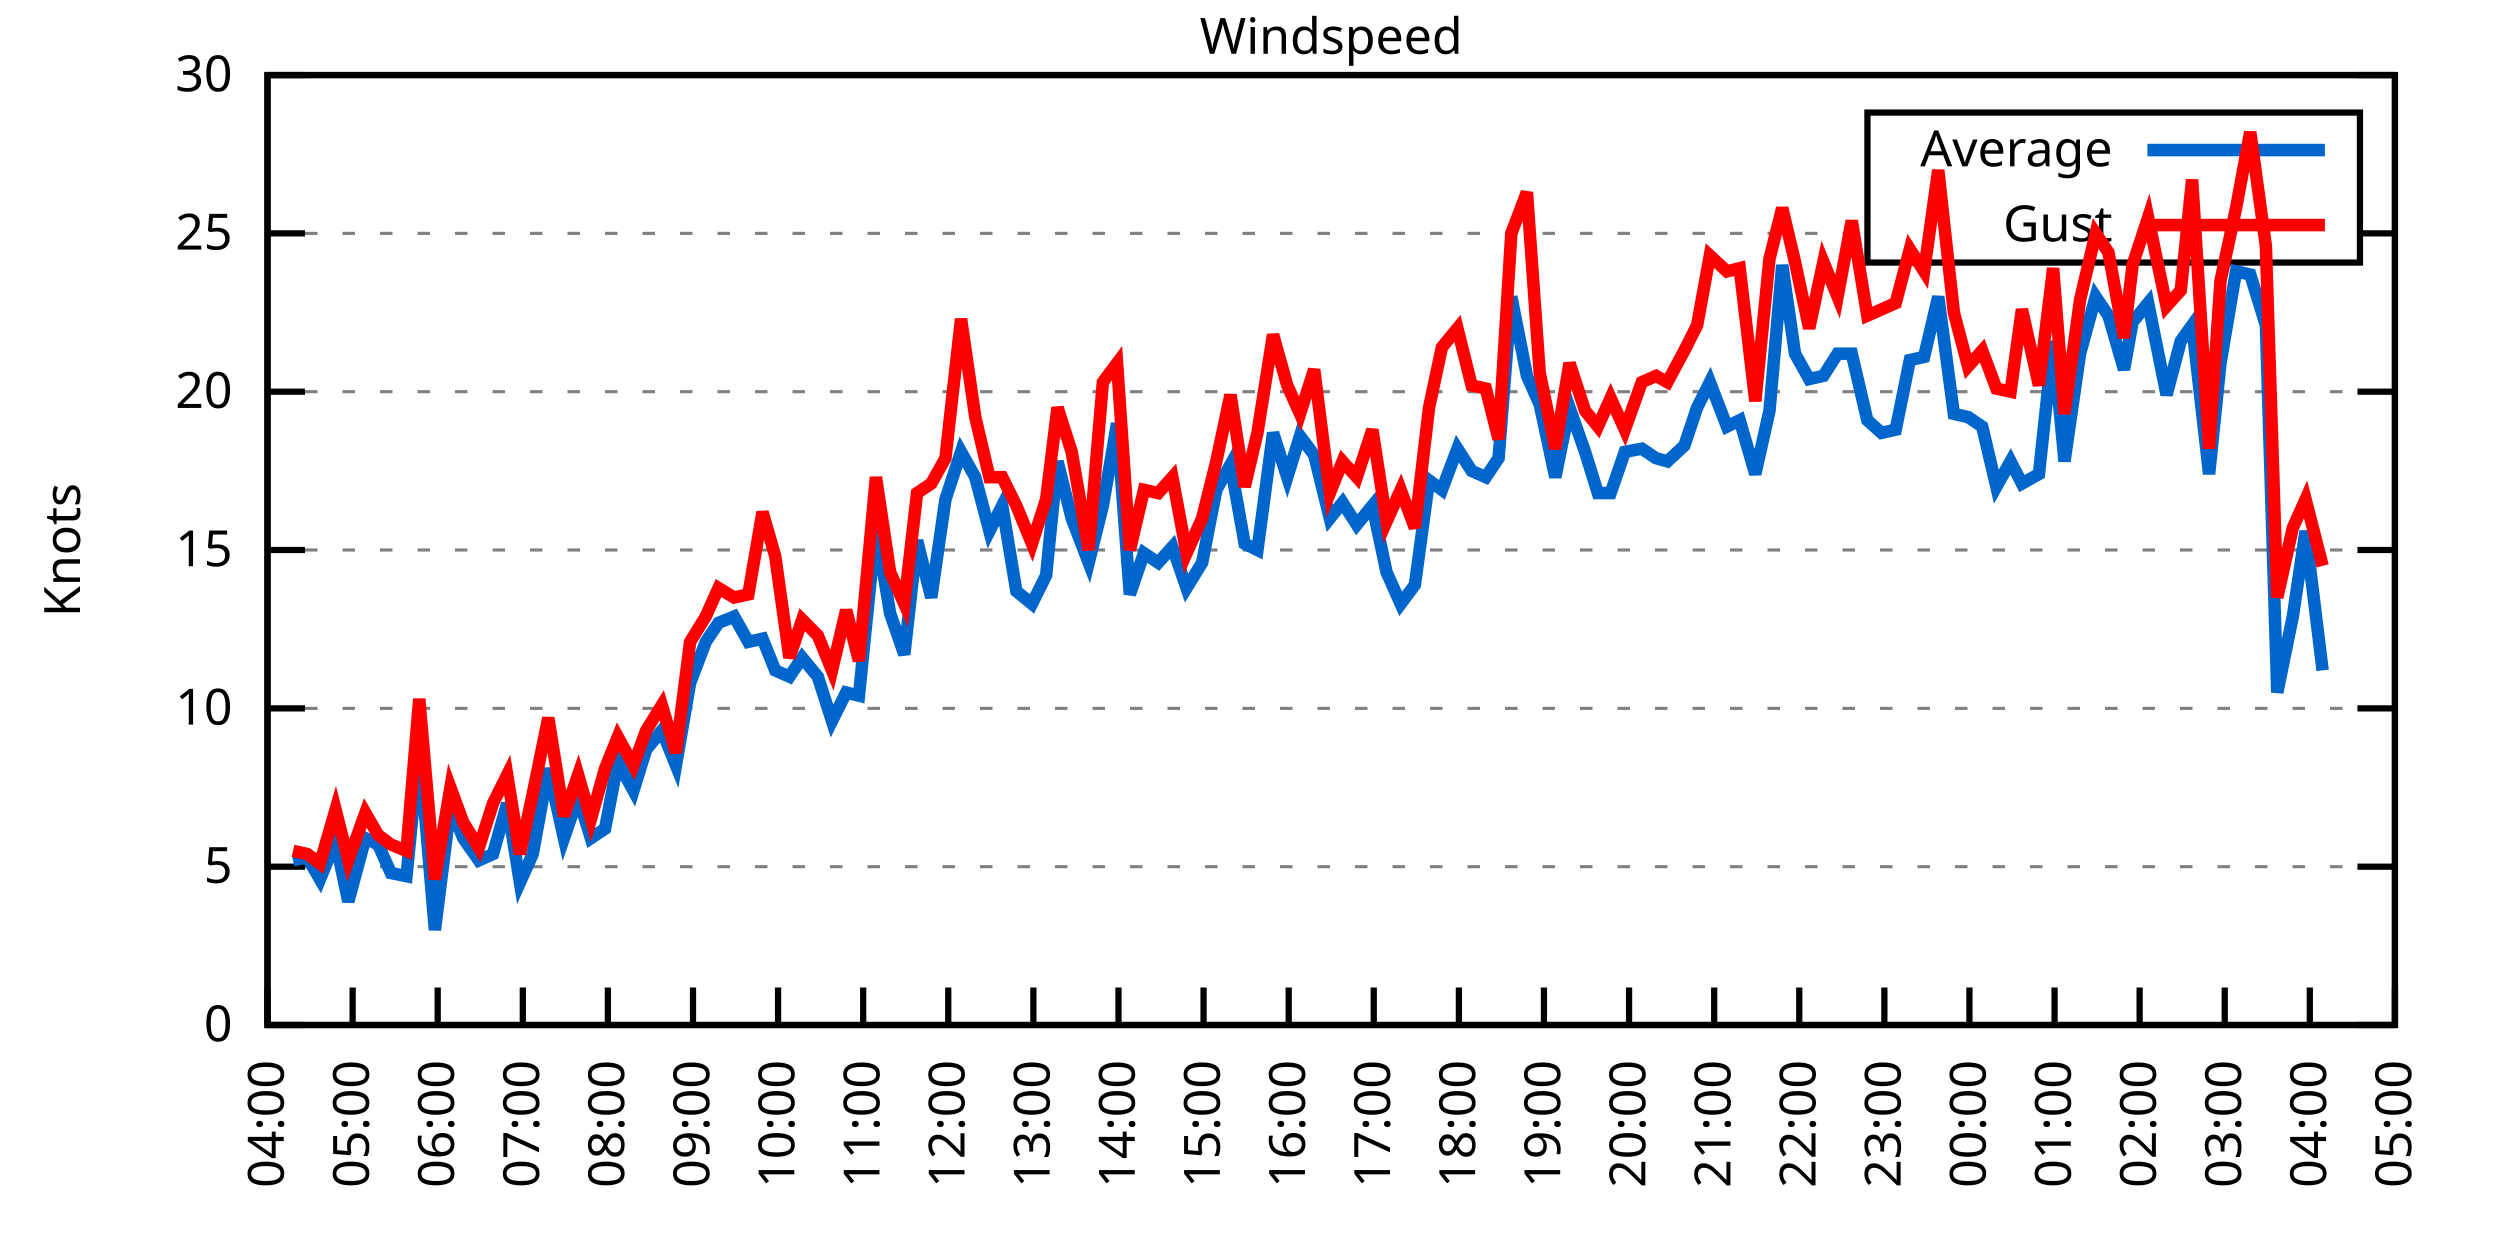
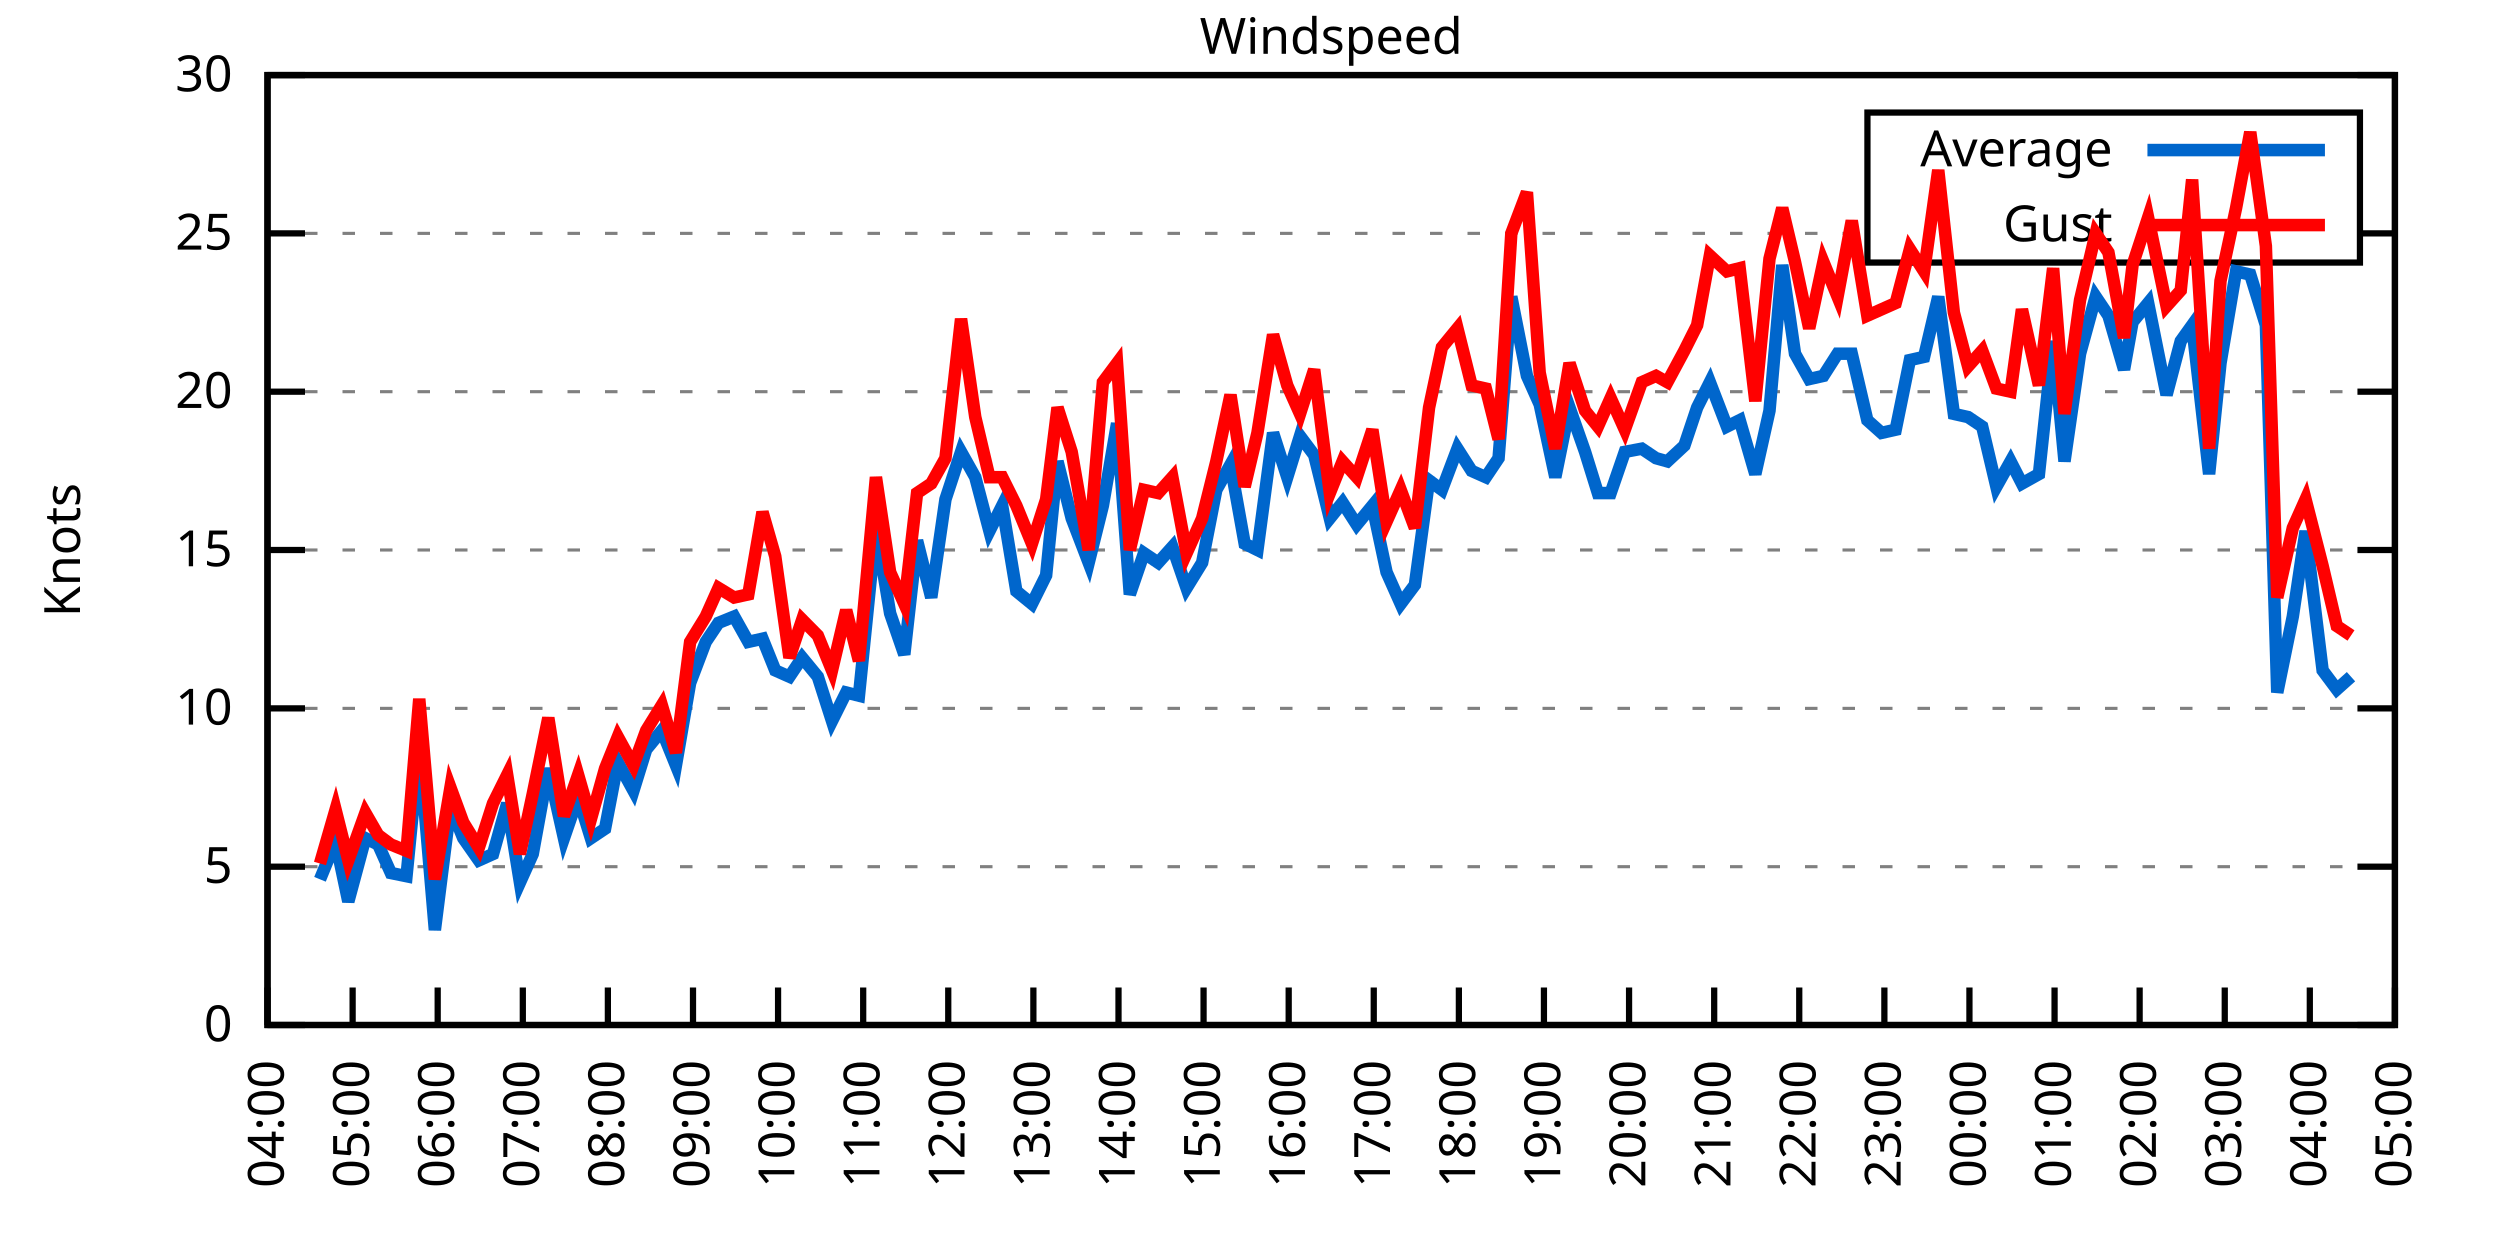
<svg xmlns="http://www.w3.org/2000/svg" xmlns:xlink="http://www.w3.org/1999/xlink" width="400" height="200" viewBox="0 0 400 200">
  <g id="gnuplot_canvas">
    <rect x="0" y="0" width="400" height="200" fill="none" />
    <defs>
      <circle id="gpDot" r="0.5" stroke-width="0.5" stroke="currentColor" />
      <path id="gpPt0" stroke-width="0.333" stroke="currentColor" d="M-1,0 h2 M0,-1 v2" />
      <path id="gpPt1" stroke-width="0.333" stroke="currentColor" d="M-1,-1 L1,1 M1,-1 L-1,1" />
      <path id="gpPt2" stroke-width="0.333" stroke="currentColor" d="M-1,0 L1,0 M0,-1 L0,1 M-1,-1 L1,1 M-1,1 L1,-1" />
      <rect id="gpPt3" stroke-width="0.333" stroke="currentColor" x="-1" y="-1" width="2" height="2" />
      <rect id="gpPt4" stroke-width="0.333" stroke="currentColor" fill="currentColor" x="-1" y="-1" width="2" height="2" />
      <circle id="gpPt5" stroke-width="0.333" stroke="currentColor" cx="0" cy="0" r="1" />
      <use xlink:href="#gpPt5" id="gpPt6" fill="currentColor" stroke="none" />
      <path id="gpPt7" stroke-width="0.333" stroke="currentColor" d="M0,-1.33 L-1.33,0.67 L1.33,0.67 z" />
      <use xlink:href="#gpPt7" id="gpPt8" fill="currentColor" stroke="none" />
      <use xlink:href="#gpPt7" id="gpPt9" stroke="currentColor" transform="rotate(180)" />
      <use xlink:href="#gpPt9" id="gpPt10" fill="currentColor" stroke="none" />
      <use xlink:href="#gpPt3" id="gpPt11" stroke="currentColor" transform="rotate(45)" />
      <use xlink:href="#gpPt11" id="gpPt12" fill="currentColor" stroke="none" />
      <path id="gpPt13" stroke-width="0.333" stroke="currentColor" d="M0,1.330 L1.265,0.411 L0.782,-1.067 L-0.782,-1.076 L-1.265,0.411 z" />
      <use xlink:href="#gpPt13" id="gpPt14" fill="currentColor" stroke="none" />
      <filter id="textbox" filterUnits="objectBoundingBox" x="0" y="0" height="1" width="1">
        <feFlood flood-color="white" flood-opacity="1" result="bgnd" />
        <feComposite in="SourceGraphic" in2="bgnd" operator="atop" />
      </filter>
      <filter id="greybox" filterUnits="objectBoundingBox" x="0" y="0" height="1" width="1">
        <feFlood flood-color="lightgrey" flood-opacity="1" result="grey" />
        <feComposite in="SourceGraphic" in2="grey" operator="atop" />
      </filter>
    </defs>
    <g fill="none" color="white" stroke="currentColor" stroke-width="1.00" stroke-linecap="butt" stroke-linejoin="miter">
</g>
    <g fill="none" color="black" stroke="currentColor" stroke-width="1.00" stroke-linecap="butt" stroke-linejoin="miter">
      <g stroke="none" shape-rendering="crispEdges">
        <polygon fill="rgb(255, 255, 255)" points="42.80,164.00 383.18,164.00 383.18,12.02 42.80,12.02 " />
      </g>
    </g>
    <g fill="none" color="black" stroke="currentColor" stroke-width="1.00" stroke-linecap="butt" stroke-linejoin="miter">
</g>
    <g fill="none" color="black" stroke="black" stroke-width="0.50" stroke-linecap="butt" stroke-linejoin="miter">
</g>
    <g fill="none" color="gray" stroke="currentColor" stroke-width="0.50" stroke-linecap="butt" stroke-linejoin="miter">
      <path stroke="gray" stroke-dasharray="2,4" class="gridline" d="M42.80,164.00 L383.19,164.00  " />
    </g>
    <g fill="none" color="gray" stroke="gray" stroke-width="1.00" stroke-linecap="butt" stroke-linejoin="miter">
</g>
    <g fill="none" color="black" stroke="currentColor" stroke-width="1.00" stroke-linecap="butt" stroke-linejoin="miter">
      <path stroke="black" d="M42.80,164.00 L48.80,164.00 M383.19,164.00 L377.19,164.00  " />
      <g transform="translate(37.20,166.60)" stroke="none" fill="black" font-family="Sans" font-size="8.00" text-anchor="end">
        <text>
          <tspan font-family="Sans"> 0</tspan>
        </text>
      </g>
    </g>
    <g fill="none" color="black" stroke="currentColor" stroke-width="1.00" stroke-linecap="butt" stroke-linejoin="miter">
</g>
    <g fill="none" color="black" stroke="black" stroke-width="0.50" stroke-linecap="butt" stroke-linejoin="miter">
</g>
    <g fill="none" color="gray" stroke="currentColor" stroke-width="0.50" stroke-linecap="butt" stroke-linejoin="miter">
      <path stroke="gray" stroke-dasharray="2,4" class="gridline" d="M42.80,138.67 L383.19,138.67  " />
    </g>
    <g fill="none" color="gray" stroke="gray" stroke-width="1.00" stroke-linecap="butt" stroke-linejoin="miter">
</g>
    <g fill="none" color="black" stroke="currentColor" stroke-width="1.00" stroke-linecap="butt" stroke-linejoin="miter">
      <path stroke="black" d="M42.80,138.67 L48.80,138.67 M383.19,138.67 L377.19,138.67  " />
      <g transform="translate(37.20,141.27)" stroke="none" fill="black" font-family="Sans" font-size="8.00" text-anchor="end">
        <text>
          <tspan font-family="Sans"> 5</tspan>
        </text>
      </g>
    </g>
    <g fill="none" color="black" stroke="currentColor" stroke-width="1.00" stroke-linecap="butt" stroke-linejoin="miter">
</g>
    <g fill="none" color="black" stroke="black" stroke-width="0.50" stroke-linecap="butt" stroke-linejoin="miter">
</g>
    <g fill="none" color="gray" stroke="currentColor" stroke-width="0.50" stroke-linecap="butt" stroke-linejoin="miter">
      <path stroke="gray" stroke-dasharray="2,4" class="gridline" d="M42.80,113.34 L383.19,113.34  " />
    </g>
    <g fill="none" color="gray" stroke="gray" stroke-width="1.00" stroke-linecap="butt" stroke-linejoin="miter">
</g>
    <g fill="none" color="black" stroke="currentColor" stroke-width="1.00" stroke-linecap="butt" stroke-linejoin="miter">
      <path stroke="black" d="M42.80,113.34 L48.80,113.34 M383.19,113.34 L377.19,113.34  " />
      <g transform="translate(37.20,115.94)" stroke="none" fill="black" font-family="Sans" font-size="8.00" text-anchor="end">
        <text>
          <tspan font-family="Sans"> 10</tspan>
        </text>
      </g>
    </g>
    <g fill="none" color="black" stroke="currentColor" stroke-width="1.00" stroke-linecap="butt" stroke-linejoin="miter">
</g>
    <g fill="none" color="black" stroke="black" stroke-width="0.50" stroke-linecap="butt" stroke-linejoin="miter">
</g>
    <g fill="none" color="gray" stroke="currentColor" stroke-width="0.50" stroke-linecap="butt" stroke-linejoin="miter">
      <path stroke="gray" stroke-dasharray="2,4" class="gridline" d="M42.80,88.00 L383.19,88.00  " />
    </g>
    <g fill="none" color="gray" stroke="gray" stroke-width="1.00" stroke-linecap="butt" stroke-linejoin="miter">
</g>
    <g fill="none" color="black" stroke="currentColor" stroke-width="1.00" stroke-linecap="butt" stroke-linejoin="miter">
      <path stroke="black" d="M42.80,88.00 L48.80,88.00 M383.19,88.00 L377.19,88.00  " />
      <g transform="translate(37.20,90.60)" stroke="none" fill="black" font-family="Sans" font-size="8.00" text-anchor="end">
        <text>
          <tspan font-family="Sans"> 15</tspan>
        </text>
      </g>
    </g>
    <g fill="none" color="black" stroke="currentColor" stroke-width="1.00" stroke-linecap="butt" stroke-linejoin="miter">
</g>
    <g fill="none" color="black" stroke="black" stroke-width="0.50" stroke-linecap="butt" stroke-linejoin="miter">
</g>
    <g fill="none" color="gray" stroke="currentColor" stroke-width="0.50" stroke-linecap="butt" stroke-linejoin="miter">
      <path stroke="gray" stroke-dasharray="2,4" class="gridline" d="M42.80,62.67 L383.19,62.67  " />
    </g>
    <g fill="none" color="gray" stroke="gray" stroke-width="1.00" stroke-linecap="butt" stroke-linejoin="miter">
</g>
    <g fill="none" color="black" stroke="currentColor" stroke-width="1.00" stroke-linecap="butt" stroke-linejoin="miter">
      <path stroke="black" d="M42.80,62.67 L48.80,62.67 M383.19,62.67 L377.19,62.67  " />
      <g transform="translate(37.20,65.27)" stroke="none" fill="black" font-family="Sans" font-size="8.00" text-anchor="end">
        <text>
          <tspan font-family="Sans"> 20</tspan>
        </text>
      </g>
    </g>
    <g fill="none" color="black" stroke="currentColor" stroke-width="1.00" stroke-linecap="butt" stroke-linejoin="miter">
</g>
    <g fill="none" color="black" stroke="black" stroke-width="0.50" stroke-linecap="butt" stroke-linejoin="miter">
</g>
    <g fill="none" color="gray" stroke="currentColor" stroke-width="0.50" stroke-linecap="butt" stroke-linejoin="miter">
      <path stroke="gray" stroke-dasharray="2,4" class="gridline" d="M42.80,37.34 L298.79,37.34 M377.59,37.34 L383.19,37.34  " />
    </g>
    <g fill="none" color="gray" stroke="gray" stroke-width="1.00" stroke-linecap="butt" stroke-linejoin="miter">
</g>
    <g fill="none" color="black" stroke="currentColor" stroke-width="1.00" stroke-linecap="butt" stroke-linejoin="miter">
      <path stroke="black" d="M42.80,37.34 L48.80,37.34 M383.19,37.34 L377.19,37.34  " />
      <g transform="translate(37.20,39.94)" stroke="none" fill="black" font-family="Sans" font-size="8.00" text-anchor="end">
        <text>
          <tspan font-family="Sans"> 25</tspan>
        </text>
      </g>
    </g>
    <g fill="none" color="black" stroke="currentColor" stroke-width="1.00" stroke-linecap="butt" stroke-linejoin="miter">
</g>
    <g fill="none" color="black" stroke="black" stroke-width="0.50" stroke-linecap="butt" stroke-linejoin="miter">
</g>
    <g fill="none" color="gray" stroke="currentColor" stroke-width="0.50" stroke-linecap="butt" stroke-linejoin="miter">
      <path stroke="gray" stroke-dasharray="2,4" class="gridline" d="M42.80,12.01 L383.19,12.01  " />
    </g>
    <g fill="none" color="gray" stroke="gray" stroke-width="1.00" stroke-linecap="butt" stroke-linejoin="miter">
</g>
    <g fill="none" color="black" stroke="currentColor" stroke-width="1.00" stroke-linecap="butt" stroke-linejoin="miter">
      <path stroke="black" d="M42.80,12.01 L48.80,12.01 M383.19,12.01 L377.19,12.01  " />
      <g transform="translate(37.20,14.61)" stroke="none" fill="black" font-family="Sans" font-size="8.00" text-anchor="end">
        <text>
          <tspan font-family="Sans"> 30</tspan>
        </text>
      </g>
    </g>
    <g fill="none" color="black" stroke="currentColor" stroke-width="1.00" stroke-linecap="butt" stroke-linejoin="miter">
      <path stroke="black" d="M42.80,164.00 L42.80,158.00  " />
      <g transform="translate(45.40,169.60) rotate(270.00)" stroke="none" fill="black" font-family="Sans" font-size="8.00" text-anchor="end">
        <text>
          <tspan font-family="Sans">04:00</tspan>
        </text>
      </g>
    </g>
    <g fill="none" color="black" stroke="currentColor" stroke-width="1.00" stroke-linecap="butt" stroke-linejoin="miter">
      <path stroke="black" d="M56.42,164.00 L56.42,158.00  " />
      <g transform="translate(59.02,169.60) rotate(270.00)" stroke="none" fill="black" font-family="Sans" font-size="8.00" text-anchor="end">
        <text>
          <tspan font-family="Sans">05:00</tspan>
        </text>
      </g>
    </g>
    <g fill="none" color="black" stroke="currentColor" stroke-width="1.00" stroke-linecap="butt" stroke-linejoin="miter">
      <path stroke="black" d="M70.03,164.00 L70.03,158.00  " />
      <g transform="translate(72.63,169.60) rotate(270.00)" stroke="none" fill="black" font-family="Sans" font-size="8.00" text-anchor="end">
        <text>
          <tspan font-family="Sans">06:00</tspan>
        </text>
      </g>
    </g>
    <g fill="none" color="black" stroke="currentColor" stroke-width="1.00" stroke-linecap="butt" stroke-linejoin="miter">
      <path stroke="black" d="M83.65,164.00 L83.65,158.00  " />
      <g transform="translate(86.25,169.60) rotate(270.00)" stroke="none" fill="black" font-family="Sans" font-size="8.00" text-anchor="end">
        <text>
          <tspan font-family="Sans">07:00</tspan>
        </text>
      </g>
    </g>
    <g fill="none" color="black" stroke="currentColor" stroke-width="1.00" stroke-linecap="butt" stroke-linejoin="miter">
      <path stroke="black" d="M97.26,164.00 L97.26,158.00  " />
      <g transform="translate(99.86,169.60) rotate(270.00)" stroke="none" fill="black" font-family="Sans" font-size="8.00" text-anchor="end">
        <text>
          <tspan font-family="Sans">08:00</tspan>
        </text>
      </g>
    </g>
    <g fill="none" color="black" stroke="currentColor" stroke-width="1.00" stroke-linecap="butt" stroke-linejoin="miter">
      <path stroke="black" d="M110.88,164.00 L110.88,158.00  " />
      <g transform="translate(113.48,169.60) rotate(270.00)" stroke="none" fill="black" font-family="Sans" font-size="8.00" text-anchor="end">
        <text>
          <tspan font-family="Sans">09:00</tspan>
        </text>
      </g>
    </g>
    <g fill="none" color="black" stroke="currentColor" stroke-width="1.00" stroke-linecap="butt" stroke-linejoin="miter">
      <path stroke="black" d="M124.49,164.00 L124.49,158.00  " />
      <g transform="translate(127.09,169.60) rotate(270.00)" stroke="none" fill="black" font-family="Sans" font-size="8.00" text-anchor="end">
        <text>
          <tspan font-family="Sans">10:00</tspan>
        </text>
      </g>
    </g>
    <g fill="none" color="black" stroke="currentColor" stroke-width="1.00" stroke-linecap="butt" stroke-linejoin="miter">
      <path stroke="black" d="M138.11,164.00 L138.11,158.00  " />
      <g transform="translate(140.71,169.60) rotate(270.00)" stroke="none" fill="black" font-family="Sans" font-size="8.00" text-anchor="end">
        <text>
          <tspan font-family="Sans">11:00</tspan>
        </text>
      </g>
    </g>
    <g fill="none" color="black" stroke="currentColor" stroke-width="1.00" stroke-linecap="butt" stroke-linejoin="miter">
      <path stroke="black" d="M151.72,164.00 L151.72,158.00  " />
      <g transform="translate(154.32,169.60) rotate(270.00)" stroke="none" fill="black" font-family="Sans" font-size="8.00" text-anchor="end">
        <text>
          <tspan font-family="Sans">12:00</tspan>
        </text>
      </g>
    </g>
    <g fill="none" color="black" stroke="currentColor" stroke-width="1.00" stroke-linecap="butt" stroke-linejoin="miter">
      <path stroke="black" d="M165.34,164.00 L165.34,158.00  " />
      <g transform="translate(167.94,169.60) rotate(270.00)" stroke="none" fill="black" font-family="Sans" font-size="8.00" text-anchor="end">
        <text>
          <tspan font-family="Sans">13:00</tspan>
        </text>
      </g>
    </g>
    <g fill="none" color="black" stroke="currentColor" stroke-width="1.00" stroke-linecap="butt" stroke-linejoin="miter">
      <path stroke="black" d="M178.96,164.00 L178.96,158.00  " />
      <g transform="translate(181.56,169.60) rotate(270.00)" stroke="none" fill="black" font-family="Sans" font-size="8.00" text-anchor="end">
        <text>
          <tspan font-family="Sans">14:00</tspan>
        </text>
      </g>
    </g>
    <g fill="none" color="black" stroke="currentColor" stroke-width="1.00" stroke-linecap="butt" stroke-linejoin="miter">
      <path stroke="black" d="M192.57,164.00 L192.57,158.00  " />
      <g transform="translate(195.17,169.60) rotate(270.00)" stroke="none" fill="black" font-family="Sans" font-size="8.00" text-anchor="end">
        <text>
          <tspan font-family="Sans">15:00</tspan>
        </text>
      </g>
    </g>
    <g fill="none" color="black" stroke="currentColor" stroke-width="1.00" stroke-linecap="butt" stroke-linejoin="miter">
      <path stroke="black" d="M206.19,164.00 L206.19,158.00  " />
      <g transform="translate(208.79,169.60) rotate(270.00)" stroke="none" fill="black" font-family="Sans" font-size="8.00" text-anchor="end">
        <text>
          <tspan font-family="Sans">16:00</tspan>
        </text>
      </g>
    </g>
    <g fill="none" color="black" stroke="currentColor" stroke-width="1.00" stroke-linecap="butt" stroke-linejoin="miter">
      <path stroke="black" d="M219.80,164.00 L219.80,158.00  " />
      <g transform="translate(222.40,169.60) rotate(270.00)" stroke="none" fill="black" font-family="Sans" font-size="8.00" text-anchor="end">
        <text>
          <tspan font-family="Sans">17:00</tspan>
        </text>
      </g>
    </g>
    <g fill="none" color="black" stroke="currentColor" stroke-width="1.00" stroke-linecap="butt" stroke-linejoin="miter">
      <path stroke="black" d="M233.42,164.00 L233.42,158.00  " />
      <g transform="translate(236.02,169.60) rotate(270.00)" stroke="none" fill="black" font-family="Sans" font-size="8.00" text-anchor="end">
        <text>
          <tspan font-family="Sans">18:00</tspan>
        </text>
      </g>
    </g>
    <g fill="none" color="black" stroke="currentColor" stroke-width="1.00" stroke-linecap="butt" stroke-linejoin="miter">
      <path stroke="black" d="M247.03,164.00 L247.03,158.00  " />
      <g transform="translate(249.63,169.60) rotate(270.00)" stroke="none" fill="black" font-family="Sans" font-size="8.00" text-anchor="end">
        <text>
          <tspan font-family="Sans">19:00</tspan>
        </text>
      </g>
    </g>
    <g fill="none" color="black" stroke="currentColor" stroke-width="1.00" stroke-linecap="butt" stroke-linejoin="miter">
      <path stroke="black" d="M260.65,164.00 L260.65,158.00  " />
      <g transform="translate(263.25,169.60) rotate(270.00)" stroke="none" fill="black" font-family="Sans" font-size="8.00" text-anchor="end">
        <text>
          <tspan font-family="Sans">20:00</tspan>
        </text>
      </g>
    </g>
    <g fill="none" color="black" stroke="currentColor" stroke-width="1.00" stroke-linecap="butt" stroke-linejoin="miter">
      <path stroke="black" d="M274.27,164.00 L274.27,158.00  " />
      <g transform="translate(276.87,169.60) rotate(270.00)" stroke="none" fill="black" font-family="Sans" font-size="8.00" text-anchor="end">
        <text>
          <tspan font-family="Sans">21:00</tspan>
        </text>
      </g>
    </g>
    <g fill="none" color="black" stroke="currentColor" stroke-width="1.00" stroke-linecap="butt" stroke-linejoin="miter">
      <path stroke="black" d="M287.88,164.00 L287.88,158.00  " />
      <g transform="translate(290.48,169.60) rotate(270.00)" stroke="none" fill="black" font-family="Sans" font-size="8.00" text-anchor="end">
        <text>
          <tspan font-family="Sans">22:00</tspan>
        </text>
      </g>
    </g>
    <g fill="none" color="black" stroke="currentColor" stroke-width="1.00" stroke-linecap="butt" stroke-linejoin="miter">
      <path stroke="black" d="M301.50,164.00 L301.50,158.00  " />
      <g transform="translate(304.10,169.60) rotate(270.00)" stroke="none" fill="black" font-family="Sans" font-size="8.00" text-anchor="end">
        <text>
          <tspan font-family="Sans">23:00</tspan>
        </text>
      </g>
    </g>
    <g fill="none" color="black" stroke="currentColor" stroke-width="1.00" stroke-linecap="butt" stroke-linejoin="miter">
      <path stroke="black" d="M315.11,164.00 L315.11,158.00  " />
      <g transform="translate(317.71,169.60) rotate(270.00)" stroke="none" fill="black" font-family="Sans" font-size="8.00" text-anchor="end">
        <text>
          <tspan font-family="Sans">00:00</tspan>
        </text>
      </g>
    </g>
    <g fill="none" color="black" stroke="currentColor" stroke-width="1.00" stroke-linecap="butt" stroke-linejoin="miter">
      <path stroke="black" d="M328.73,164.00 L328.73,158.00  " />
      <g transform="translate(331.33,169.60) rotate(270.00)" stroke="none" fill="black" font-family="Sans" font-size="8.00" text-anchor="end">
        <text>
          <tspan font-family="Sans">01:00</tspan>
        </text>
      </g>
    </g>
    <g fill="none" color="black" stroke="currentColor" stroke-width="1.00" stroke-linecap="butt" stroke-linejoin="miter">
      <path stroke="black" d="M342.34,164.00 L342.34,158.00  " />
      <g transform="translate(344.94,169.60) rotate(270.00)" stroke="none" fill="black" font-family="Sans" font-size="8.00" text-anchor="end">
        <text>
          <tspan font-family="Sans">02:00</tspan>
        </text>
      </g>
    </g>
    <g fill="none" color="black" stroke="currentColor" stroke-width="1.00" stroke-linecap="butt" stroke-linejoin="miter">
      <path stroke="black" d="M355.96,164.00 L355.96,158.00  " />
      <g transform="translate(358.56,169.60) rotate(270.00)" stroke="none" fill="black" font-family="Sans" font-size="8.00" text-anchor="end">
        <text>
          <tspan font-family="Sans">03:00</tspan>
        </text>
      </g>
    </g>
    <g fill="none" color="black" stroke="currentColor" stroke-width="1.00" stroke-linecap="butt" stroke-linejoin="miter">
      <path stroke="black" d="M369.57,164.00 L369.57,158.00  " />
      <g transform="translate(372.17,169.60) rotate(270.00)" stroke="none" fill="black" font-family="Sans" font-size="8.00" text-anchor="end">
        <text>
          <tspan font-family="Sans">04:00</tspan>
        </text>
      </g>
    </g>
    <g fill="none" color="black" stroke="currentColor" stroke-width="1.00" stroke-linecap="butt" stroke-linejoin="miter">
      <path stroke="black" d="M383.19,164.00 L383.19,158.00  " />
      <g transform="translate(385.79,169.60) rotate(270.00)" stroke="none" fill="black" font-family="Sans" font-size="8.00" text-anchor="end">
        <text>
          <tspan font-family="Sans">05:00</tspan>
        </text>
      </g>
    </g>
    <g fill="none" color="black" stroke="currentColor" stroke-width="1.00" stroke-linecap="butt" stroke-linejoin="miter">
</g>
    <g fill="none" color="black" stroke="currentColor" stroke-width="1.00" stroke-linecap="butt" stroke-linejoin="miter">
      <path stroke="black" d="M42.80,12.01 L42.80,164.00 L383.19,164.00 L383.19,12.01 L42.80,12.01 Z  " />
    </g>
    <g fill="none" color="black" stroke="currentColor" stroke-width="1.00" stroke-linecap="butt" stroke-linejoin="miter">
</g>
    <g fill="none" color="black" stroke="currentColor" stroke-width="1.00" stroke-linecap="butt" stroke-linejoin="miter">
      <path stroke="black" d="M298.79,42.01 L298.79,18.01 L377.59,18.01 L377.59,42.01 L298.79,42.01 Z  " />
    </g>
    <g id="Windspeed_plot_1">
      <g fill="none" color="white" stroke="black" stroke-width="2.00" stroke-linecap="butt" stroke-linejoin="miter">
</g>
      <g fill="none" color="black" stroke="currentColor" stroke-width="2.00" stroke-linecap="butt" stroke-linejoin="miter">
        <g transform="translate(337.99,26.61)" stroke="none" fill="black" font-family="Sans" font-size="8.00" text-anchor="end">
          <text>
            <tspan font-family="Sans">Average</tspan>
          </text>
        </g>
      </g>
      <g fill="none" color="black" stroke="currentColor" stroke-width="2.00" stroke-linecap="butt" stroke-linejoin="miter">
-         <path stroke="rgb(  0, 102, 204)" d="M343.59,24.01 L371.99,24.01 M46.88,137.66 L49.15,137.15 L51.20,140.69 L53.69,134.62 L55.73,144.24 L58.46,134.11   L60.50,135.12 L62.54,139.68 L65.04,140.19 L67.08,119.42 L69.58,148.80 L72.07,129.04 L74.12,134.11 L76.61,137.66   L78.88,136.64 L81.15,128.54 L83.19,141.20 L85.24,136.64 L87.73,122.96 L90.23,134.11 L92.50,127.52 L94.54,134.11   L96.81,132.59 L98.85,121.95 L101.35,126.51 L103.39,119.92 L105.89,116.88 L108.15,122.46 L110.42,109.28 L112.92,102.70   L114.96,99.66 L117.46,98.64 L119.73,102.70 L122.00,102.19 L124.04,107.26 L126.31,108.27 L128.35,105.23 L130.85,108.27   L133.12,115.36 L135.39,110.80 L137.43,111.31 L140.15,84.46 L142.42,98.14 L144.69,104.72 L146.73,86.49 L149.00,95.60   L151.27,79.90 L153.77,72.30 L156.04,76.35 L158.31,84.97 L160.35,80.91 L162.62,94.59 L165.11,96.62 L167.38,92.06   L169.20,73.82 L171.47,82.94 L174.19,90.03 L176.46,80.91 L178.73,67.74 L180.77,95.10 L183.04,88.51 L185.31,90.03   L187.58,87.50 L189.85,94.08 L192.34,90.03 L194.61,78.38 L196.88,74.33 L199.15,86.99 L201.19,88.00 L203.69,69.26   L205.96,76.35 L208.00,69.77 L210.27,72.81 L212.77,82.94 L214.81,80.41 L217.08,83.95 L219.58,80.91 L221.85,91.55   L224.11,96.62 L226.38,93.58 L228.65,76.86 L230.70,78.38 L233.19,71.79 L235.46,75.34 L237.73,76.35 L239.77,73.31   L241.81,47.47 L244.31,60.14 L246.35,64.70 L248.85,76.35 L251.12,65.21 L253.61,72.30 L255.66,78.89 L257.70,78.89   L259.97,72.30 L262.69,71.79 L264.96,73.31 L266.78,73.82 L269.50,71.29 L271.54,65.21 L273.58,61.15 L276.31,68.25   L278.35,67.23 L280.85,75.85 L283.12,65.71 L285.16,42.41 L287.20,56.59 L289.47,60.65 L291.74,60.14 L294.01,56.59   L296.28,56.59 L298.77,67.23 L301.04,69.26 L303.31,68.75 L305.58,57.61 L307.85,57.10 L310.12,47.47 L312.62,66.22   L314.89,66.73 L317.15,68.25 L319.42,77.87 L321.69,73.82 L323.51,77.37 L326.23,75.85 L328.50,54.57 L330.32,73.82   L332.81,56.59 L335.31,47.47 L337.35,50.51 L339.85,59.13 L341.21,51.53 L343.70,48.49 L346.65,63.18 L348.92,54.57   L350.74,52.03 L353.46,75.85 L355.28,58.11 L357.77,43.42 L360.04,43.93 L362.54,52.03 L364.36,110.80 L366.85,98.64   L368.89,84.97 L371.62,107.26  " />
+         <path stroke="rgb(  0, 102, 204)" d="M343.59,24.01 L371.99,24.01 M51.20,140.69 L53.69,134.62 L55.73,144.24 L58.46,134.11 L60.50,135.12 L62.54,139.68   L65.04,140.19 L67.08,119.42 L69.58,148.80 L72.07,129.04 L74.12,134.11 L76.61,137.66 L78.88,136.64 L81.15,128.54   L83.19,141.20 L85.24,136.64 L87.73,122.96 L90.23,134.11 L92.50,127.52 L94.54,134.11 L96.81,132.59 L98.85,121.95   L101.35,126.51 L103.39,119.92 L105.89,116.88 L108.15,122.46 L110.42,109.28 L112.92,102.70 L114.96,99.66 L117.46,98.64   L119.73,102.70 L122.00,102.19 L124.04,107.26 L126.31,108.27 L128.35,105.23 L130.85,108.27 L133.12,115.36 L135.39,110.80   L137.43,111.31 L140.15,84.46 L142.42,98.14 L144.69,104.72 L146.73,86.49 L149.00,95.60 L151.27,79.90 L153.77,72.30   L156.04,76.35 L158.31,84.97 L160.35,80.91 L162.62,94.59 L165.11,96.62 L167.38,92.06 L169.20,73.82 L171.47,82.94   L174.19,90.03 L176.46,80.91 L178.73,67.74 L180.77,95.10 L183.04,88.51 L185.31,90.03 L187.58,87.50 L189.85,94.08   L192.34,90.03 L194.61,78.38 L196.88,74.33 L199.15,86.99 L201.19,88.00 L203.69,69.26 L205.96,76.35 L208.00,69.77   L210.27,72.81 L212.77,82.94 L214.81,80.41 L217.08,83.95 L219.58,80.91 L221.85,91.55 L224.11,96.62 L226.38,93.58   L228.65,76.86 L230.70,78.38 L233.19,71.79 L235.46,75.34 L237.73,76.35 L239.77,73.31 L241.81,47.47 L244.31,60.14   L246.35,64.70 L248.85,76.35 L251.12,65.21 L253.61,72.30 L255.66,78.89 L257.70,78.89 L259.97,72.30 L262.69,71.79   L264.96,73.31 L266.78,73.82 L269.50,71.29 L271.54,65.21 L273.58,61.15 L276.31,68.25 L278.35,67.23 L280.85,75.85   L283.12,65.71 L285.16,42.41 L287.20,56.59 L289.47,60.65 L291.74,60.14 L294.01,56.59 L296.28,56.59 L298.77,67.23   L301.04,69.26 L303.31,68.75 L305.58,57.61 L307.85,57.10 L310.12,47.47 L312.62,66.22 L314.89,66.73 L317.15,68.25   L319.42,77.87 L321.69,73.82 L323.51,77.37 L326.23,75.85 L328.50,54.57 L330.32,73.82 L332.81,56.59 L335.31,47.47   L337.35,50.51 L339.85,59.13 L341.21,51.53 L343.70,48.49 L346.65,63.18 L348.92,54.57 L350.74,52.03 L353.46,75.85   L355.28,58.11 L357.77,43.42 L360.04,43.93 L362.54,52.03 L364.36,110.80 L366.85,98.64 L368.89,84.97 L371.62,107.26   L373.89,110.30 L376.16,108.27  " />
      </g>
    </g>
    <g id="Windspeed_plot_2">
      <g fill="none" color="black" stroke="currentColor" stroke-width="2.00" stroke-linecap="butt" stroke-linejoin="miter">
        <g transform="translate(337.99,38.61)" stroke="none" fill="black" font-family="Sans" font-size="8.00" text-anchor="end">
          <text>
            <tspan font-family="Sans">Gust</tspan>
          </text>
        </g>
      </g>
      <g fill="none" color="black" stroke="currentColor" stroke-width="2.00" stroke-linecap="butt" stroke-linejoin="miter">
-         <path stroke="rgb(255,   0,   0)" d="M343.59,36.01 L371.99,36.01 M46.88,136.14 L49.15,136.64 L51.20,138.16 L53.69,129.55 L55.73,137.66 L58.46,130.06   L60.50,133.60 L62.54,135.12 L65.04,136.14 L67.08,111.82 L69.58,140.69 L72.07,126.00 L74.12,131.58 L76.61,135.63   L78.88,128.54 L81.15,123.98 L83.19,136.64 L85.24,127.02 L87.73,114.86 L90.23,130.56 L92.50,123.98 L94.54,131.07   L96.81,122.96 L98.85,117.90 L101.35,122.46 L103.39,116.88 L105.89,112.83 L108.15,120.43 L110.42,102.70 L112.92,98.64   L114.96,94.08 L117.46,95.60 L119.73,95.10 L122.00,81.93 L124.04,89.02 L126.31,105.23 L128.35,99.15 L130.85,101.68   L133.12,107.26 L135.39,97.63 L137.43,105.74 L140.15,76.35 L142.42,91.55 L144.69,96.62 L146.73,78.89 L149.00,77.37   L151.27,73.31 L153.77,51.02 L156.04,66.73 L158.31,76.35 L160.35,76.35 L162.62,80.91 L165.11,86.99 L167.38,79.90   L169.20,65.21 L171.47,72.30 L174.19,88.00 L176.46,61.15 L178.73,58.11 L180.77,88.00 L183.04,78.38 L185.31,78.89   L187.58,76.35 L189.85,88.51 L192.34,82.94 L194.61,73.82 L196.88,63.18 L199.15,77.87 L201.19,69.26 L203.69,53.55   L205.96,61.66 L208.00,66.22 L210.27,59.13 L212.77,78.89 L214.81,73.82 L217.08,76.35 L219.58,68.75 L221.85,83.45   L224.11,78.38 L226.38,84.46 L228.65,65.21 L230.70,55.58 L233.19,52.54 L235.46,61.66 L237.73,62.17 L239.77,70.27   L241.81,37.34 L244.31,30.76 L246.35,59.63 L248.85,71.79 L251.12,58.11 L253.61,65.71 L255.66,68.25 L257.70,63.69   L259.97,68.75 L262.69,61.15 L264.96,60.14 L266.78,61.15 L269.50,56.09 L271.54,52.03 L273.58,40.89 L276.31,43.42   L278.35,42.91 L280.85,64.19 L283.12,41.39 L285.16,33.29 L287.20,41.90 L289.47,52.54 L291.74,41.90 L294.01,47.47   L296.28,35.32 L298.77,50.51 L301.04,49.50 L303.31,48.49 L305.58,39.87 L307.85,43.42 L310.12,27.21 L312.62,50.01   L314.89,58.62 L317.15,56.09 L319.42,62.17 L321.69,62.67 L323.51,49.50 L326.23,61.66 L328.50,42.91 L330.32,66.22   L332.81,47.98 L335.31,37.34 L337.35,40.38 L339.85,54.06 L341.21,42.41 L343.70,34.81 L346.65,48.99 L348.92,46.46   L350.74,28.73 L353.46,71.79 L355.28,44.94 L357.77,33.29 L360.04,21.13 L362.54,39.37 L364.36,95.60 L366.85,84.46   L368.89,79.90 L371.62,90.54  " />
+         <path stroke="rgb(255,   0,   0)" d="M343.59,36.01 L371.99,36.01 M51.20,138.16 L53.69,129.55 L55.73,137.66 L58.46,130.06 L60.50,133.60 L62.54,135.12   L65.04,136.14 L67.08,111.82 L69.58,140.69 L72.07,126.00 L74.12,131.58 L76.61,135.63 L78.88,128.54 L81.15,123.98   L83.19,136.64 L85.24,127.02 L87.73,114.86 L90.23,130.56 L92.50,123.98 L94.54,131.07 L96.81,122.96 L98.85,117.90   L101.35,122.46 L103.39,116.88 L105.89,112.83 L108.15,120.43 L110.42,102.70 L112.92,98.64 L114.96,94.08 L117.46,95.60   L119.73,95.10 L122.00,81.93 L124.04,89.02 L126.31,105.23 L128.35,99.15 L130.85,101.68 L133.12,107.26 L135.39,97.63   L137.43,105.74 L140.15,76.35 L142.42,91.55 L144.69,96.62 L146.73,78.89 L149.00,77.37 L151.27,73.31 L153.77,51.02   L156.04,66.73 L158.31,76.35 L160.35,76.35 L162.62,80.91 L165.11,86.99 L167.38,79.90 L169.20,65.21 L171.47,72.30   L174.19,88.00 L176.46,61.15 L178.73,58.11 L180.77,88.00 L183.04,78.38 L185.31,78.89 L187.58,76.35 L189.85,88.51   L192.34,82.94 L194.61,73.82 L196.88,63.18 L199.15,77.87 L201.19,69.26 L203.69,53.55 L205.96,61.66 L208.00,66.22   L210.27,59.13 L212.77,78.89 L214.81,73.82 L217.08,76.35 L219.58,68.75 L221.85,83.45 L224.11,78.38 L226.38,84.46   L228.65,65.21 L230.70,55.58 L233.19,52.54 L235.46,61.66 L237.73,62.17 L239.77,70.27 L241.81,37.34 L244.31,30.76   L246.35,59.63 L248.85,71.79 L251.12,58.11 L253.61,65.71 L255.66,68.25 L257.70,63.69 L259.97,68.75 L262.69,61.15   L264.96,60.14 L266.78,61.15 L269.50,56.09 L271.54,52.03 L273.58,40.89 L276.31,43.42 L278.35,42.91 L280.85,64.19   L283.12,41.39 L285.16,33.29 L287.20,41.90 L289.47,52.54 L291.74,41.90 L294.01,47.47 L296.28,35.32 L298.77,50.51   L301.04,49.50 L303.31,48.49 L305.58,39.87 L307.85,43.42 L310.12,27.21 L312.62,50.01 L314.89,58.62 L317.15,56.09   L319.42,62.17 L321.69,62.67 L323.51,49.50 L326.23,61.66 L328.50,42.91 L330.32,66.22 L332.81,47.98 L335.31,37.34   L337.35,40.38 L339.85,54.06 L341.21,42.41 L343.70,34.81 L346.65,48.99 L348.92,46.46 L350.74,28.73 L353.46,71.79   L355.28,44.94 L357.77,33.29 L360.04,21.13 L362.54,39.37 L364.36,95.60 L366.85,84.46 L368.89,79.90 L371.62,90.54   L373.89,100.16 L376.16,101.68  " />
      </g>
    </g>
    <g fill="none" color="black" stroke="currentColor" stroke-width="2.00" stroke-linecap="butt" stroke-linejoin="miter">
</g>
    <g fill="none" color="black" stroke="black" stroke-width="1.00" stroke-linecap="butt" stroke-linejoin="miter">
</g>
    <g fill="none" color="black" stroke="currentColor" stroke-width="1.00" stroke-linecap="butt" stroke-linejoin="miter">
      <path stroke="black" d="M42.80,12.01 L42.80,164.00 L383.19,164.00 L383.19,12.01 L42.80,12.01 Z  " />
      <g transform="translate(12.80,88.01) rotate(270.00)" stroke="none" fill="black" font-family="Sans" font-size="8.00" text-anchor="middle">
        <text>
          <tspan font-family="Sans">Knots</tspan>
        </text>
      </g>
    </g>
    <g fill="none" color="black" stroke="currentColor" stroke-width="1.00" stroke-linecap="butt" stroke-linejoin="miter">
</g>
    <g fill="none" color="black" stroke="currentColor" stroke-width="1.00" stroke-linecap="butt" stroke-linejoin="miter">
      <g transform="translate(212.99,8.61)" stroke="none" fill="black" font-family="Sans" font-size="8.00" text-anchor="middle">
        <text>
          <tspan font-family="Sans">Windspeed</tspan>
        </text>
      </g>
    </g>
    <g fill="none" color="black" stroke="currentColor" stroke-width="1.00" stroke-linecap="butt" stroke-linejoin="miter">
</g>
  </g>
</svg>
